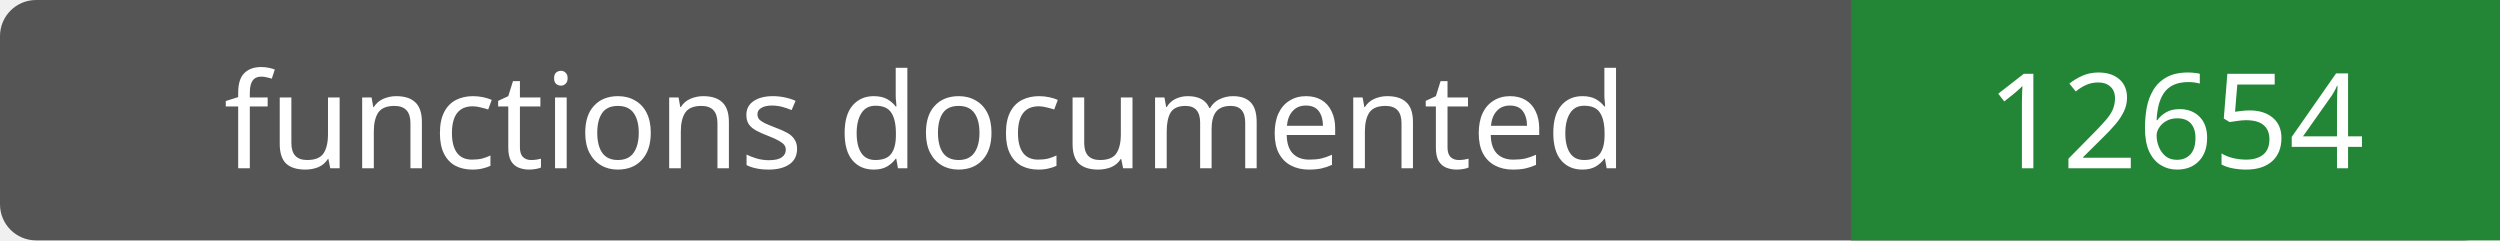
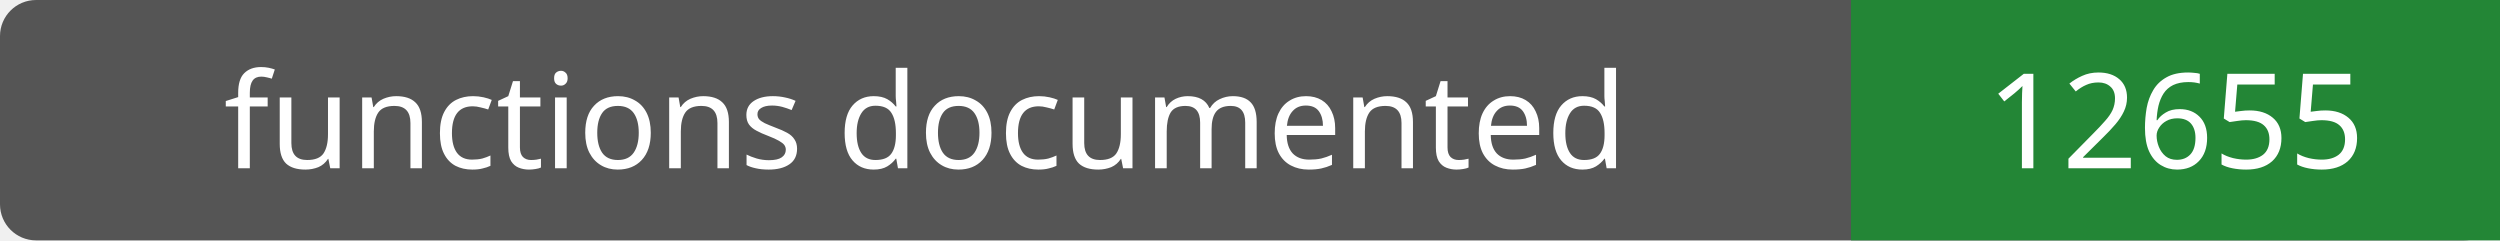
- <svg xmlns="http://www.w3.org/2000/svg" width="208" height="20" role="img" aria-label="functions documented: 12654">
+ <svg xmlns="http://www.w3.org/2000/svg" width="208" height="20" role="img" aria-label="functions documented: 12655">
  <rect width="208" height="20" rx="3" fill="#555" />
  <path fill="#238636" d="M154 0h54v20H154z" />
  <g fill="#fff" text-anchor="middle" font-family="Verdana,sans-serif" font-size="11">
    <text x="77.0" y="14">functions documented</text>
-     <text x="181.0" y="14">12654</text>
+     <text x="181.0" y="14">12655</text>
  </g>
</svg>
